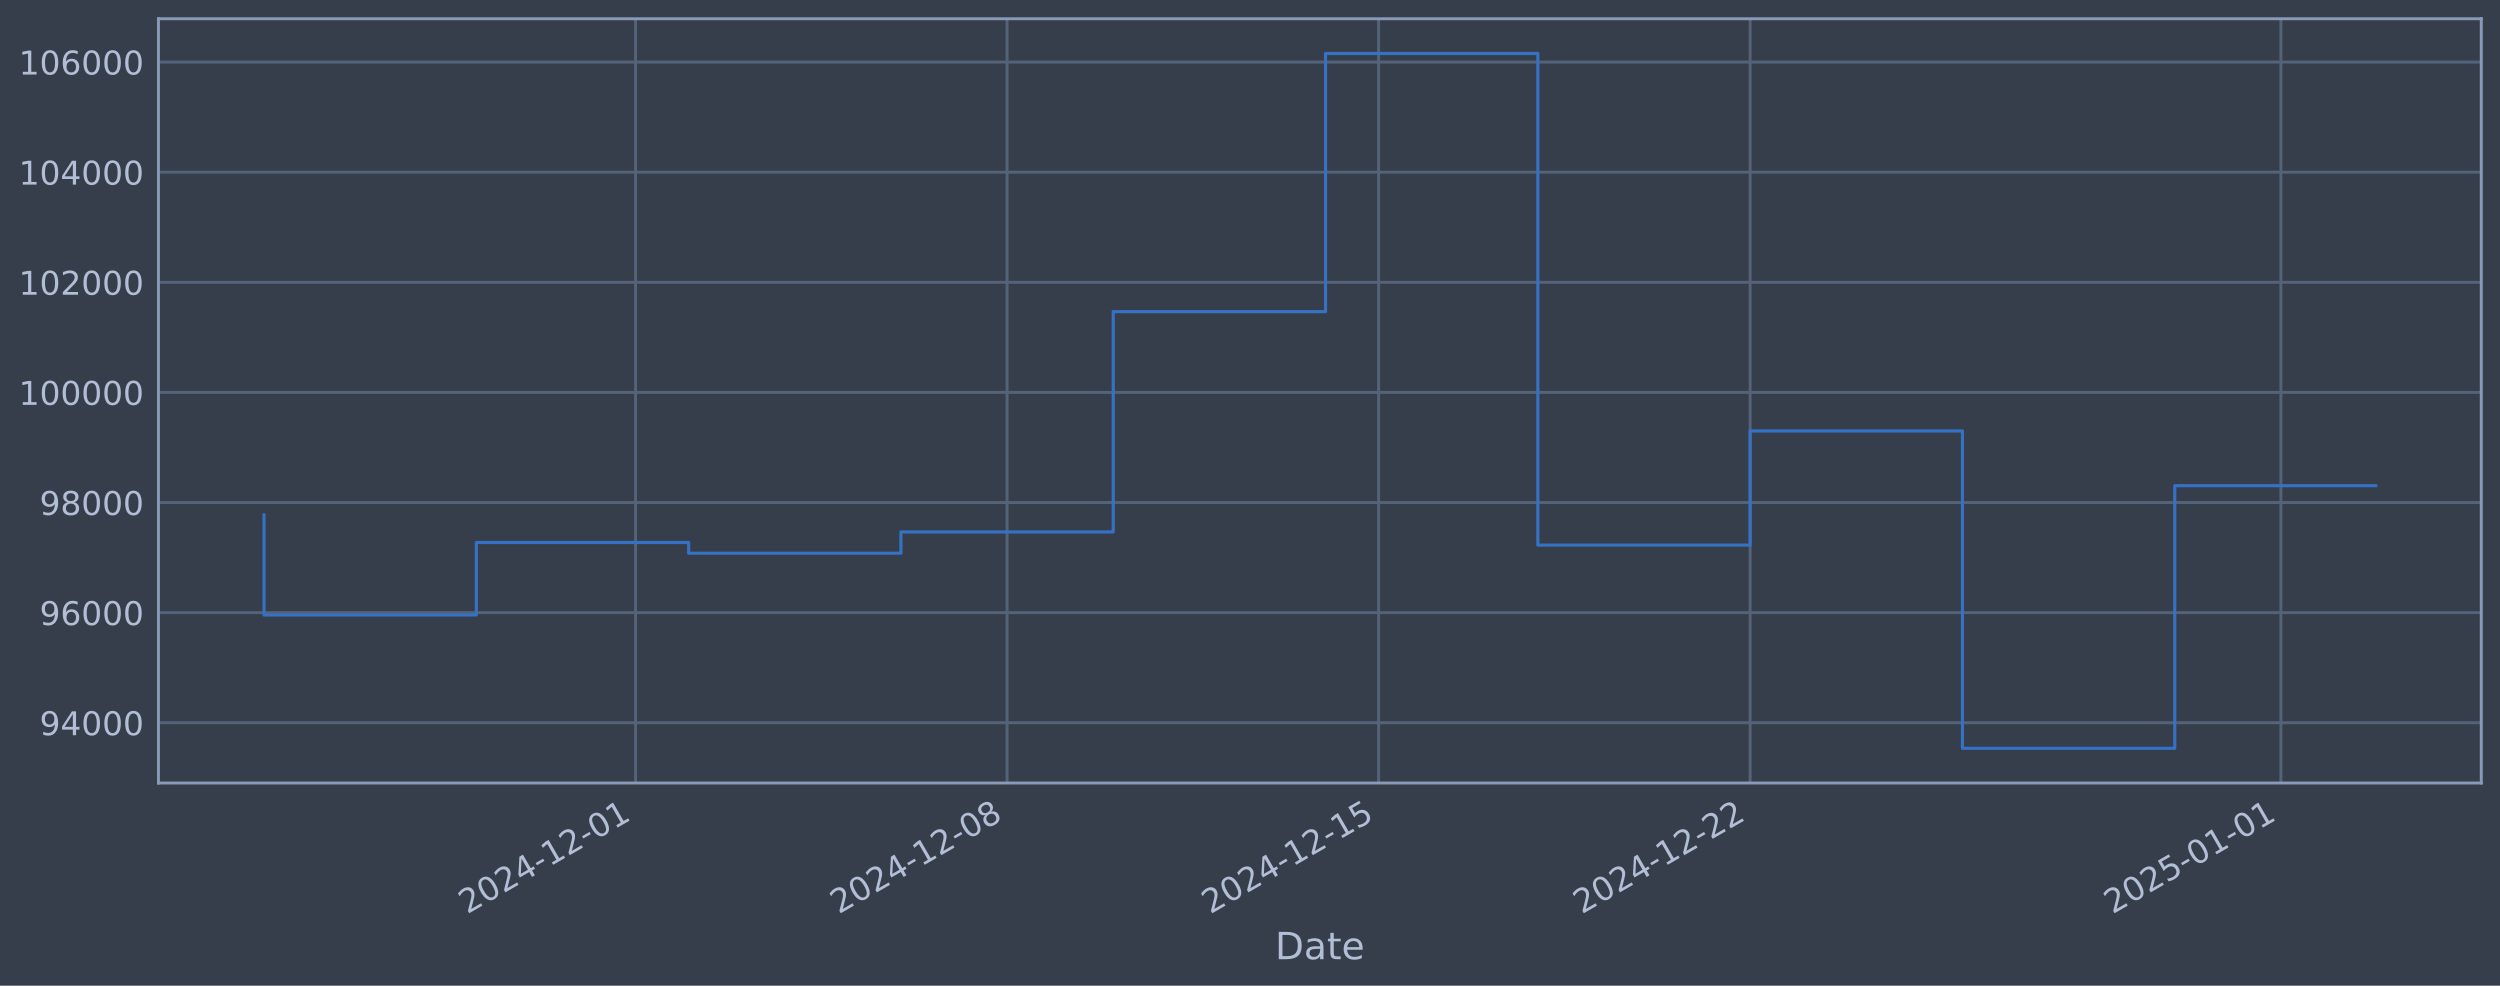
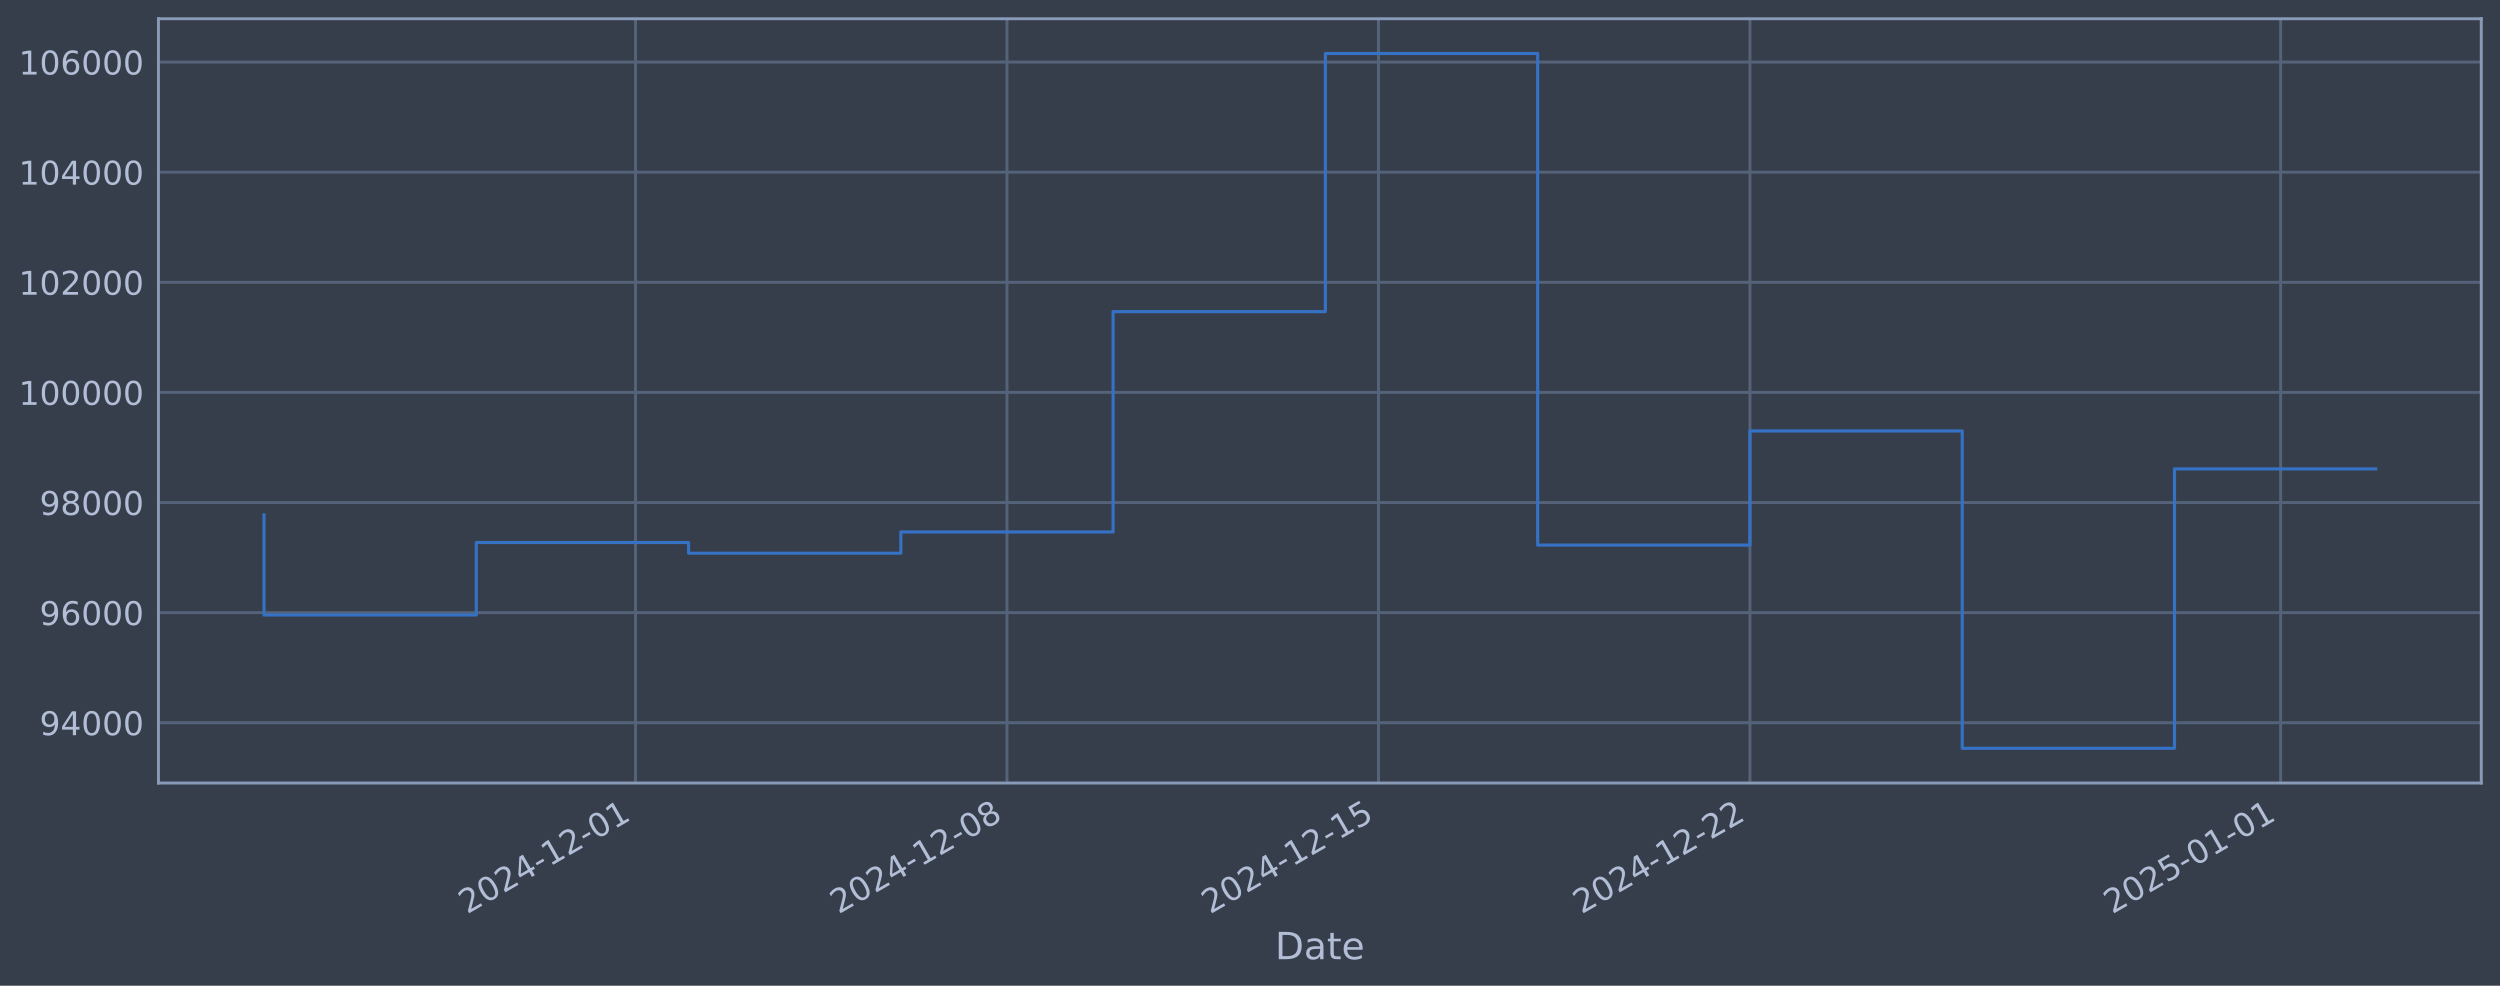
<svg xmlns="http://www.w3.org/2000/svg" xmlns:xlink="http://www.w3.org/1999/xlink" width="960.9pt" height="378.87pt" viewBox="0 0 960.9 378.87" version="1.1">
  <defs>
    <style type="text/css">*{stroke-linejoin: round; stroke-linecap: butt}</style>
  </defs>
  <g id="figure_1">
    <g id="patch_1">
      <path d="M 0 378.87  L 960.9 378.87  L 960.9 0  L 0 0  z " style="fill: #373e4b" />
    </g>
    <g id="axes_1">
      <g id="patch_2">
        <path d="M 60.901 300.96  L 953.701 300.96  L 953.701 7.2  L 60.901 7.2  z " style="fill: #373e4b" />
      </g>
      <g id="matplotlib.axis_1">
        <g id="xtick_1">
          <g id="line2d_1">
-             <path d="M 244.283 300.96  L 244.283 7.2  " clip-path="url(#pfd8c840fc1)" style="fill: none; stroke: #546379; stroke-width: 1.12; stroke-linecap: square" />
+             <path d="M 244.264 300.96  L 244.264 7.2  " clip-path="url(#pbd2e93d9da)" style="fill: none; stroke: #546379; stroke-width: 1.12; stroke-linecap: square" />
          </g>
          <g id="line2d_2" />
          <g id="text_1">
-             <g style="fill: #b1bed6" transform="translate(179.5572 351.4642) rotate(-30) scale(0.126 -0.126)">
+             <g style="fill: #b1bed6" transform="translate(179.5386 351.4642) rotate(-30) scale(0.126 -0.126)">
              <defs>
                <path id="DejaVuSans-32" d="M 1228 531  L 3431 531  L 3431 0  L 469 0  L 469 531  Q 828 903 1448 1529  Q 2069 2156 2228 2338  Q 2531 2678 2651 2914  Q 2772 3150 2772 3378  Q 2772 3750 2511 3984  Q 2250 4219 1831 4219  Q 1534 4219 1204 4116  Q 875 4013 500 3803  L 500 4441  Q 881 4594 1212 4672  Q 1544 4750 1819 4750  Q 2544 4750 2975 4387  Q 3406 4025 3406 3419  Q 3406 3131 3298 2873  Q 3191 2616 2906 2266  Q 2828 2175 2409 1742  Q 1991 1309 1228 531  z " transform="scale(0.015625)" />
                <path id="DejaVuSans-30" d="M 2034 4250  Q 1547 4250 1301 3770  Q 1056 3291 1056 2328  Q 1056 1369 1301 889  Q 1547 409 2034 409  Q 2525 409 2770 889  Q 3016 1369 3016 2328  Q 3016 3291 2770 3770  Q 2525 4250 2034 4250  z M 2034 4750  Q 2819 4750 3233 4129  Q 3647 3509 3647 2328  Q 3647 1150 3233 529  Q 2819 -91 2034 -91  Q 1250 -91 836 529  Q 422 1150 422 2328  Q 422 3509 836 4129  Q 1250 4750 2034 4750  z " transform="scale(0.015625)" />
                <path id="DejaVuSans-34" d="M 2419 4116  L 825 1625  L 2419 1625  L 2419 4116  z M 2253 4666  L 3047 4666  L 3047 1625  L 3713 1625  L 3713 1100  L 3047 1100  L 3047 0  L 2419 0  L 2419 1100  L 313 1100  L 313 1709  L 2253 4666  z " transform="scale(0.015625)" />
                <path id="DejaVuSans-2d" d="M 313 2009  L 1997 2009  L 1997 1497  L 313 1497  L 313 2009  z " transform="scale(0.015625)" />
                <path id="DejaVuSans-31" d="M 794 531  L 1825 531  L 1825 4091  L 703 3866  L 703 4441  L 1819 4666  L 2450 4666  L 2450 531  L 3481 531  L 3481 0  L 794 0  L 794 531  z " transform="scale(0.015625)" />
              </defs>
              <use xlink:href="#DejaVuSans-32" />
              <use xlink:href="#DejaVuSans-30" transform="translate(63.62305 0)" />
              <use xlink:href="#DejaVuSans-32" transform="translate(127.2461 0)" />
              <use xlink:href="#DejaVuSans-34" transform="translate(190.8691 0)" />
              <use xlink:href="#DejaVuSans-2d" transform="translate(254.4922 0)" />
              <use xlink:href="#DejaVuSans-31" transform="translate(290.5762 0)" />
              <use xlink:href="#DejaVuSans-32" transform="translate(354.1992 0)" />
              <use xlink:href="#DejaVuSans-2d" transform="translate(417.8223 0)" />
              <use xlink:href="#DejaVuSans-30" transform="translate(453.9062 0)" />
              <use xlink:href="#DejaVuSans-31" transform="translate(517.5293 0)" />
            </g>
          </g>
        </g>
        <g id="xtick_2">
          <g id="line2d_3">
-             <path d="M 387.083 300.96  L 387.083 7.2  " clip-path="url(#pfd8c840fc1)" style="fill: none; stroke: #546379; stroke-width: 1.12; stroke-linecap: square" />
+             <path d="M 387.046 300.96  L 387.046 7.2  " clip-path="url(#pbd2e93d9da)" style="fill: none; stroke: #546379; stroke-width: 1.12; stroke-linecap: square" />
          </g>
          <g id="line2d_4" />
          <g id="text_2">
-             <g style="fill: #b1bed6" transform="translate(322.3576 351.4642) rotate(-30) scale(0.126 -0.126)">
+             <g style="fill: #b1bed6" transform="translate(322.3205 351.4642) rotate(-30) scale(0.126 -0.126)">
              <defs>
                <path id="DejaVuSans-38" d="M 2034 2216  Q 1584 2216 1326 1975  Q 1069 1734 1069 1313  Q 1069 891 1326 650  Q 1584 409 2034 409  Q 2484 409 2743 651  Q 3003 894 3003 1313  Q 3003 1734 2745 1975  Q 2488 2216 2034 2216  z M 1403 2484  Q 997 2584 770 2862  Q 544 3141 544 3541  Q 544 4100 942 4425  Q 1341 4750 2034 4750  Q 2731 4750 3128 4425  Q 3525 4100 3525 3541  Q 3525 3141 3298 2862  Q 3072 2584 2669 2484  Q 3125 2378 3379 2068  Q 3634 1759 3634 1313  Q 3634 634 3220 271  Q 2806 -91 2034 -91  Q 1263 -91 848 271  Q 434 634 434 1313  Q 434 1759 690 2068  Q 947 2378 1403 2484  z M 1172 3481  Q 1172 3119 1398 2916  Q 1625 2713 2034 2713  Q 2441 2713 2670 2916  Q 2900 3119 2900 3481  Q 2900 3844 2670 4047  Q 2441 4250 2034 4250  Q 1625 4250 1398 4047  Q 1172 3844 1172 3481  z " transform="scale(0.015625)" />
              </defs>
              <use xlink:href="#DejaVuSans-32" />
              <use xlink:href="#DejaVuSans-30" transform="translate(63.62305 0)" />
              <use xlink:href="#DejaVuSans-32" transform="translate(127.2461 0)" />
              <use xlink:href="#DejaVuSans-34" transform="translate(190.8691 0)" />
              <use xlink:href="#DejaVuSans-2d" transform="translate(254.4922 0)" />
              <use xlink:href="#DejaVuSans-31" transform="translate(290.5762 0)" />
              <use xlink:href="#DejaVuSans-32" transform="translate(354.1992 0)" />
              <use xlink:href="#DejaVuSans-2d" transform="translate(417.8223 0)" />
              <use xlink:href="#DejaVuSans-30" transform="translate(453.9062 0)" />
              <use xlink:href="#DejaVuSans-38" transform="translate(517.5293 0)" />
            </g>
          </g>
        </g>
        <g id="xtick_3">
          <g id="line2d_5">
-             <path d="M 529.884 300.96  L 529.884 7.2  " clip-path="url(#pfd8c840fc1)" style="fill: none; stroke: #546379; stroke-width: 1.12; stroke-linecap: square" />
+             <path d="M 529.828 300.96  L 529.828 7.2  " clip-path="url(#pbd2e93d9da)" style="fill: none; stroke: #546379; stroke-width: 1.12; stroke-linecap: square" />
          </g>
          <g id="line2d_6" />
          <g id="text_3">
-             <g style="fill: #b1bed6" transform="translate(465.158 351.4642) rotate(-30) scale(0.126 -0.126)">
+             <g style="fill: #b1bed6" transform="translate(465.1023 351.4642) rotate(-30) scale(0.126 -0.126)">
              <defs>
                <path id="DejaVuSans-35" d="M 691 4666  L 3169 4666  L 3169 4134  L 1269 4134  L 1269 2991  Q 1406 3038 1543 3061  Q 1681 3084 1819 3084  Q 2600 3084 3056 2656  Q 3513 2228 3513 1497  Q 3513 744 3044 326  Q 2575 -91 1722 -91  Q 1428 -91 1123 -41  Q 819 9 494 109  L 494 744  Q 775 591 1075 516  Q 1375 441 1709 441  Q 2250 441 2565 725  Q 2881 1009 2881 1497  Q 2881 1984 2565 2268  Q 2250 2553 1709 2553  Q 1456 2553 1204 2497  Q 953 2441 691 2322  L 691 4666  z " transform="scale(0.015625)" />
              </defs>
              <use xlink:href="#DejaVuSans-32" />
              <use xlink:href="#DejaVuSans-30" transform="translate(63.62305 0)" />
              <use xlink:href="#DejaVuSans-32" transform="translate(127.2461 0)" />
              <use xlink:href="#DejaVuSans-34" transform="translate(190.8691 0)" />
              <use xlink:href="#DejaVuSans-2d" transform="translate(254.4922 0)" />
              <use xlink:href="#DejaVuSans-31" transform="translate(290.5762 0)" />
              <use xlink:href="#DejaVuSans-32" transform="translate(354.1992 0)" />
              <use xlink:href="#DejaVuSans-2d" transform="translate(417.8223 0)" />
              <use xlink:href="#DejaVuSans-31" transform="translate(453.9062 0)" />
              <use xlink:href="#DejaVuSans-35" transform="translate(517.5293 0)" />
            </g>
          </g>
        </g>
        <g id="xtick_4">
          <g id="line2d_7">
-             <path d="M 672.684 300.96  L 672.684 7.2  " clip-path="url(#pfd8c840fc1)" style="fill: none; stroke: #546379; stroke-width: 1.12; stroke-linecap: square" />
+             <path d="M 672.61 300.96  L 672.61 7.2  " clip-path="url(#pbd2e93d9da)" style="fill: none; stroke: #546379; stroke-width: 1.12; stroke-linecap: square" />
          </g>
          <g id="line2d_8" />
          <g id="text_4">
-             <g style="fill: #b1bed6" transform="translate(607.9584 351.4642) rotate(-30) scale(0.126 -0.126)">
+             <g style="fill: #b1bed6" transform="translate(607.8842 351.4642) rotate(-30) scale(0.126 -0.126)">
              <use xlink:href="#DejaVuSans-32" />
              <use xlink:href="#DejaVuSans-30" transform="translate(63.62305 0)" />
              <use xlink:href="#DejaVuSans-32" transform="translate(127.2461 0)" />
              <use xlink:href="#DejaVuSans-34" transform="translate(190.8691 0)" />
              <use xlink:href="#DejaVuSans-2d" transform="translate(254.4922 0)" />
              <use xlink:href="#DejaVuSans-31" transform="translate(290.5762 0)" />
              <use xlink:href="#DejaVuSans-32" transform="translate(354.1992 0)" />
              <use xlink:href="#DejaVuSans-2d" transform="translate(417.8223 0)" />
              <use xlink:href="#DejaVuSans-32" transform="translate(453.9062 0)" />
              <use xlink:href="#DejaVuSans-32" transform="translate(517.5293 0)" />
            </g>
          </g>
        </g>
        <g id="xtick_5">
          <g id="line2d_9">
-             <path d="M 876.685 300.96  L 876.685 7.2  " clip-path="url(#pfd8c840fc1)" style="fill: none; stroke: #546379; stroke-width: 1.12; stroke-linecap: square" />
+             <path d="M 876.584 300.96  L 876.584 7.2  " clip-path="url(#pbd2e93d9da)" style="fill: none; stroke: #546379; stroke-width: 1.12; stroke-linecap: square" />
          </g>
          <g id="line2d_10" />
          <g id="text_5">
-             <g style="fill: #b1bed6" transform="translate(811.959 351.4642) rotate(-30) scale(0.126 -0.126)">
+             <g style="fill: #b1bed6" transform="translate(811.8582 351.4642) rotate(-30) scale(0.126 -0.126)">
              <use xlink:href="#DejaVuSans-32" />
              <use xlink:href="#DejaVuSans-30" transform="translate(63.62305 0)" />
              <use xlink:href="#DejaVuSans-32" transform="translate(127.2461 0)" />
              <use xlink:href="#DejaVuSans-35" transform="translate(190.8691 0)" />
              <use xlink:href="#DejaVuSans-2d" transform="translate(254.4922 0)" />
              <use xlink:href="#DejaVuSans-30" transform="translate(290.5762 0)" />
              <use xlink:href="#DejaVuSans-31" transform="translate(354.1992 0)" />
              <use xlink:href="#DejaVuSans-2d" transform="translate(417.8223 0)" />
              <use xlink:href="#DejaVuSans-30" transform="translate(453.9062 0)" />
              <use xlink:href="#DejaVuSans-31" transform="translate(517.5293 0)" />
            </g>
          </g>
        </g>
        <g id="text_6">
          <g style="fill: #b1bed6" transform="translate(490.0914 368.6753) scale(0.144 -0.144)">
            <defs>
              <path id="DejaVuSans-44" d="M 1259 4147  L 1259 519  L 2022 519  Q 2988 519 3436 956  Q 3884 1394 3884 2338  Q 3884 3275 3436 3711  Q 2988 4147 2022 4147  L 1259 4147  z M 628 4666  L 1925 4666  Q 3281 4666 3915 4102  Q 4550 3538 4550 2338  Q 4550 1131 3912 565  Q 3275 0 1925 0  L 628 0  L 628 4666  z " transform="scale(0.015625)" />
              <path id="DejaVuSans-61" d="M 2194 1759  Q 1497 1759 1228 1600  Q 959 1441 959 1056  Q 959 750 1161 570  Q 1363 391 1709 391  Q 2188 391 2477 730  Q 2766 1069 2766 1631  L 2766 1759  L 2194 1759  z M 3341 1997  L 3341 0  L 2766 0  L 2766 531  Q 2569 213 2275 61  Q 1981 -91 1556 -91  Q 1019 -91 701 211  Q 384 513 384 1019  Q 384 1609 779 1909  Q 1175 2209 1959 2209  L 2766 2209  L 2766 2266  Q 2766 2663 2505 2880  Q 2244 3097 1772 3097  Q 1472 3097 1187 3025  Q 903 2953 641 2809  L 641 3341  Q 956 3463 1253 3523  Q 1550 3584 1831 3584  Q 2591 3584 2966 3190  Q 3341 2797 3341 1997  z " transform="scale(0.015625)" />
              <path id="DejaVuSans-74" d="M 1172 4494  L 1172 3500  L 2356 3500  L 2356 3053  L 1172 3053  L 1172 1153  Q 1172 725 1289 603  Q 1406 481 1766 481  L 2356 481  L 2356 0  L 1766 0  Q 1100 0 847 248  Q 594 497 594 1153  L 594 3053  L 172 3053  L 172 3500  L 594 3500  L 594 4494  L 1172 4494  z " transform="scale(0.015625)" />
              <path id="DejaVuSans-65" d="M 3597 1894  L 3597 1613  L 953 1613  Q 991 1019 1311 708  Q 1631 397 2203 397  Q 2534 397 2845 478  Q 3156 559 3463 722  L 3463 178  Q 3153 47 2828 -22  Q 2503 -91 2169 -91  Q 1331 -91 842 396  Q 353 884 353 1716  Q 353 2575 817 3079  Q 1281 3584 2069 3584  Q 2775 3584 3186 3129  Q 3597 2675 3597 1894  z M 3022 2063  Q 3016 2534 2758 2815  Q 2500 3097 2075 3097  Q 1594 3097 1305 2825  Q 1016 2553 972 2059  L 3022 2063  z " transform="scale(0.015625)" />
            </defs>
            <use xlink:href="#DejaVuSans-44" />
            <use xlink:href="#DejaVuSans-61" transform="translate(77.00195 0)" />
            <use xlink:href="#DejaVuSans-74" transform="translate(138.2812 0)" />
            <use xlink:href="#DejaVuSans-65" transform="translate(177.4902 0)" />
          </g>
        </g>
      </g>
      <g id="matplotlib.axis_2">
        <g id="ytick_1">
          <g id="line2d_11">
-             <path d="M 60.901 277.797  L 953.701 277.797  " clip-path="url(#pfd8c840fc1)" style="fill: none; stroke: #546379; stroke-width: 1.12; stroke-linecap: square" />
+             <path d="M 60.901 277.797  L 953.701 277.797  " clip-path="url(#pbd2e93d9da)" style="fill: none; stroke: #546379; stroke-width: 1.12; stroke-linecap: square" />
          </g>
          <g id="line2d_12" />
          <g id="text_7">
            <g style="fill: #b1bed6" transform="translate(15.21675 282.5841) scale(0.126 -0.126)">
              <defs>
                <path id="DejaVuSans-39" d="M 703 97  L 703 672  Q 941 559 1184 500  Q 1428 441 1663 441  Q 2288 441 2617 861  Q 2947 1281 2994 2138  Q 2813 1869 2534 1725  Q 2256 1581 1919 1581  Q 1219 1581 811 2004  Q 403 2428 403 3163  Q 403 3881 828 4315  Q 1253 4750 1959 4750  Q 2769 4750 3195 4129  Q 3622 3509 3622 2328  Q 3622 1225 3098 567  Q 2575 -91 1691 -91  Q 1453 -91 1209 -44  Q 966 3 703 97  z M 1959 2075  Q 2384 2075 2632 2365  Q 2881 2656 2881 3163  Q 2881 3666 2632 3958  Q 2384 4250 1959 4250  Q 1534 4250 1286 3958  Q 1038 3666 1038 3163  Q 1038 2656 1286 2365  Q 1534 2075 1959 2075  z " transform="scale(0.015625)" />
              </defs>
              <use xlink:href="#DejaVuSans-39" />
              <use xlink:href="#DejaVuSans-34" transform="translate(63.62305 0)" />
              <use xlink:href="#DejaVuSans-30" transform="translate(127.2461 0)" />
              <use xlink:href="#DejaVuSans-30" transform="translate(190.8691 0)" />
              <use xlink:href="#DejaVuSans-30" transform="translate(254.4922 0)" />
            </g>
          </g>
        </g>
        <g id="ytick_2">
          <g id="line2d_13">
-             <path d="M 60.901 235.473  L 953.701 235.473  " clip-path="url(#pfd8c840fc1)" style="fill: none; stroke: #546379; stroke-width: 1.12; stroke-linecap: square" />
+             <path d="M 60.901 235.473  L 953.701 235.473  " clip-path="url(#pbd2e93d9da)" style="fill: none; stroke: #546379; stroke-width: 1.12; stroke-linecap: square" />
          </g>
          <g id="line2d_14" />
          <g id="text_8">
            <g style="fill: #b1bed6" transform="translate(15.21675 240.2602) scale(0.126 -0.126)">
              <defs>
                <path id="DejaVuSans-36" d="M 2113 2584  Q 1688 2584 1439 2293  Q 1191 2003 1191 1497  Q 1191 994 1439 701  Q 1688 409 2113 409  Q 2538 409 2786 701  Q 3034 994 3034 1497  Q 3034 2003 2786 2293  Q 2538 2584 2113 2584  z M 3366 4563  L 3366 3988  Q 3128 4100 2886 4159  Q 2644 4219 2406 4219  Q 1781 4219 1451 3797  Q 1122 3375 1075 2522  Q 1259 2794 1537 2939  Q 1816 3084 2150 3084  Q 2853 3084 3261 2657  Q 3669 2231 3669 1497  Q 3669 778 3244 343  Q 2819 -91 2113 -91  Q 1303 -91 875 529  Q 447 1150 447 2328  Q 447 3434 972 4092  Q 1497 4750 2381 4750  Q 2619 4750 2861 4703  Q 3103 4656 3366 4563  z " transform="scale(0.015625)" />
              </defs>
              <use xlink:href="#DejaVuSans-39" />
              <use xlink:href="#DejaVuSans-36" transform="translate(63.62305 0)" />
              <use xlink:href="#DejaVuSans-30" transform="translate(127.2461 0)" />
              <use xlink:href="#DejaVuSans-30" transform="translate(190.8691 0)" />
              <use xlink:href="#DejaVuSans-30" transform="translate(254.4922 0)" />
            </g>
          </g>
        </g>
        <g id="ytick_3">
          <g id="line2d_15">
-             <path d="M 60.901 193.149  L 953.701 193.149  " clip-path="url(#pfd8c840fc1)" style="fill: none; stroke: #546379; stroke-width: 1.12; stroke-linecap: square" />
+             <path d="M 60.901 193.149  L 953.701 193.149  " clip-path="url(#pbd2e93d9da)" style="fill: none; stroke: #546379; stroke-width: 1.12; stroke-linecap: square" />
          </g>
          <g id="line2d_16" />
          <g id="text_9">
            <g style="fill: #b1bed6" transform="translate(15.21675 197.9364) scale(0.126 -0.126)">
              <use xlink:href="#DejaVuSans-39" />
              <use xlink:href="#DejaVuSans-38" transform="translate(63.62305 0)" />
              <use xlink:href="#DejaVuSans-30" transform="translate(127.2461 0)" />
              <use xlink:href="#DejaVuSans-30" transform="translate(190.8691 0)" />
              <use xlink:href="#DejaVuSans-30" transform="translate(254.4922 0)" />
            </g>
          </g>
        </g>
        <g id="ytick_4">
          <g id="line2d_17">
-             <path d="M 60.901 150.826  L 953.701 150.826  " clip-path="url(#pfd8c840fc1)" style="fill: none; stroke: #546379; stroke-width: 1.12; stroke-linecap: square" />
+             <path d="M 60.901 150.826  L 953.701 150.826  " clip-path="url(#pbd2e93d9da)" style="fill: none; stroke: #546379; stroke-width: 1.12; stroke-linecap: square" />
          </g>
          <g id="line2d_18" />
          <g id="text_10">
            <g style="fill: #b1bed6" transform="translate(7.2 155.6126) scale(0.126 -0.126)">
              <use xlink:href="#DejaVuSans-31" />
              <use xlink:href="#DejaVuSans-30" transform="translate(63.62305 0)" />
              <use xlink:href="#DejaVuSans-30" transform="translate(127.2461 0)" />
              <use xlink:href="#DejaVuSans-30" transform="translate(190.8691 0)" />
              <use xlink:href="#DejaVuSans-30" transform="translate(254.4922 0)" />
              <use xlink:href="#DejaVuSans-30" transform="translate(318.1152 0)" />
            </g>
          </g>
        </g>
        <g id="ytick_5">
          <g id="line2d_19">
-             <path d="M 60.901 108.502  L 953.701 108.502  " clip-path="url(#pfd8c840fc1)" style="fill: none; stroke: #546379; stroke-width: 1.12; stroke-linecap: square" />
+             <path d="M 60.901 108.502  L 953.701 108.502  " clip-path="url(#pbd2e93d9da)" style="fill: none; stroke: #546379; stroke-width: 1.12; stroke-linecap: square" />
          </g>
          <g id="line2d_20" />
          <g id="text_11">
            <g style="fill: #b1bed6" transform="translate(7.2 113.2888) scale(0.126 -0.126)">
              <use xlink:href="#DejaVuSans-31" />
              <use xlink:href="#DejaVuSans-30" transform="translate(63.62305 0)" />
              <use xlink:href="#DejaVuSans-32" transform="translate(127.2461 0)" />
              <use xlink:href="#DejaVuSans-30" transform="translate(190.8691 0)" />
              <use xlink:href="#DejaVuSans-30" transform="translate(254.4922 0)" />
              <use xlink:href="#DejaVuSans-30" transform="translate(318.1152 0)" />
            </g>
          </g>
        </g>
        <g id="ytick_6">
          <g id="line2d_21">
-             <path d="M 60.901 66.178  L 953.701 66.178  " clip-path="url(#pfd8c840fc1)" style="fill: none; stroke: #546379; stroke-width: 1.12; stroke-linecap: square" />
+             <path d="M 60.901 66.178  L 953.701 66.178  " clip-path="url(#pbd2e93d9da)" style="fill: none; stroke: #546379; stroke-width: 1.12; stroke-linecap: square" />
          </g>
          <g id="line2d_22" />
          <g id="text_12">
            <g style="fill: #b1bed6" transform="translate(7.2 70.96502) scale(0.126 -0.126)">
              <use xlink:href="#DejaVuSans-31" />
              <use xlink:href="#DejaVuSans-30" transform="translate(63.62305 0)" />
              <use xlink:href="#DejaVuSans-34" transform="translate(127.2461 0)" />
              <use xlink:href="#DejaVuSans-30" transform="translate(190.8691 0)" />
              <use xlink:href="#DejaVuSans-30" transform="translate(254.4922 0)" />
              <use xlink:href="#DejaVuSans-30" transform="translate(318.1152 0)" />
            </g>
          </g>
        </g>
        <g id="ytick_7">
          <g id="line2d_23">
-             <path d="M 60.901 23.854  L 953.701 23.854  " clip-path="url(#pfd8c840fc1)" style="fill: none; stroke: #546379; stroke-width: 1.12; stroke-linecap: square" />
+             <path d="M 60.901 23.854  L 953.701 23.854  " clip-path="url(#pbd2e93d9da)" style="fill: none; stroke: #546379; stroke-width: 1.12; stroke-linecap: square" />
          </g>
          <g id="line2d_24" />
          <g id="text_13">
            <g style="fill: #b1bed6" transform="translate(7.2 28.64121) scale(0.126 -0.126)">
              <use xlink:href="#DejaVuSans-31" />
              <use xlink:href="#DejaVuSans-30" transform="translate(63.62305 0)" />
              <use xlink:href="#DejaVuSans-36" transform="translate(127.2461 0)" />
              <use xlink:href="#DejaVuSans-30" transform="translate(190.8691 0)" />
              <use xlink:href="#DejaVuSans-30" transform="translate(254.4922 0)" />
              <use xlink:href="#DejaVuSans-30" transform="translate(318.1152 0)" />
            </g>
          </g>
        </g>
      </g>
      <g id="line2d_25">
-         <path d="M 101.482 197.87  L 101.482 236.383  L 183.083 236.383  L 183.083 208.521  L 264.683 208.521  L 264.683 212.628  L 346.283 212.628  L 346.283 204.459  L 427.883 204.459  L 427.883 119.77  L 509.483 119.77  L 509.483 20.553  L 591.084 20.553  L 591.084 209.517  L 672.684 209.517  L 672.684 165.636  L 754.284 165.636  L 754.284 287.607  L 835.884 287.607  L 835.884 186.692  L 913.119 186.692  " clip-path="url(#pfd8c840fc1)" style="fill: none; stroke: #3572c6; stroke-width: 1.2; stroke-linecap: square" />
+         <path d="M 101.482 197.87  L 101.482 236.383  L 183.072 236.383  L 183.072 208.521  L 264.662 208.521  L 264.662 212.628  L 346.251 212.628  L 346.251 204.459  L 427.841 204.459  L 427.841 119.77  L 509.43 119.77  L 509.43 20.553  L 591.02 20.553  L 591.02 209.517  L 672.61 209.517  L 672.61 165.636  L 754.199 165.636  L 754.199 287.607  L 835.789 287.607  L 835.789 180.218  L 913.119 180.218  " clip-path="url(#pbd2e93d9da)" style="fill: none; stroke: #3572c6; stroke-width: 1.2; stroke-linecap: square" />
      </g>
      <g id="patch_3">
        <path d="M 60.901 300.96  L 60.901 7.2  " style="fill: none; stroke: #899ab8; stroke-width: 1.12; stroke-linejoin: miter; stroke-linecap: square" />
      </g>
      <g id="patch_4">
        <path d="M 953.701 300.96  L 953.701 7.2  " style="fill: none; stroke: #899ab8; stroke-width: 1.12; stroke-linejoin: miter; stroke-linecap: square" />
      </g>
      <g id="patch_5">
        <path d="M 60.901 300.96  L 953.701 300.96  " style="fill: none; stroke: #899ab8; stroke-width: 1.12; stroke-linejoin: miter; stroke-linecap: square" />
      </g>
      <g id="patch_6">
        <path d="M 60.901 7.2  L 953.701 7.2  " style="fill: none; stroke: #899ab8; stroke-width: 1.12; stroke-linejoin: miter; stroke-linecap: square" />
      </g>
    </g>
  </g>
  <defs>
-     <clipPath id="pfd8c840fc1">
+     <clipPath id="pbd2e93d9da">
      <rect x="60.901" y="7.2" width="892.8" height="293.76" />
    </clipPath>
  </defs>
</svg>
